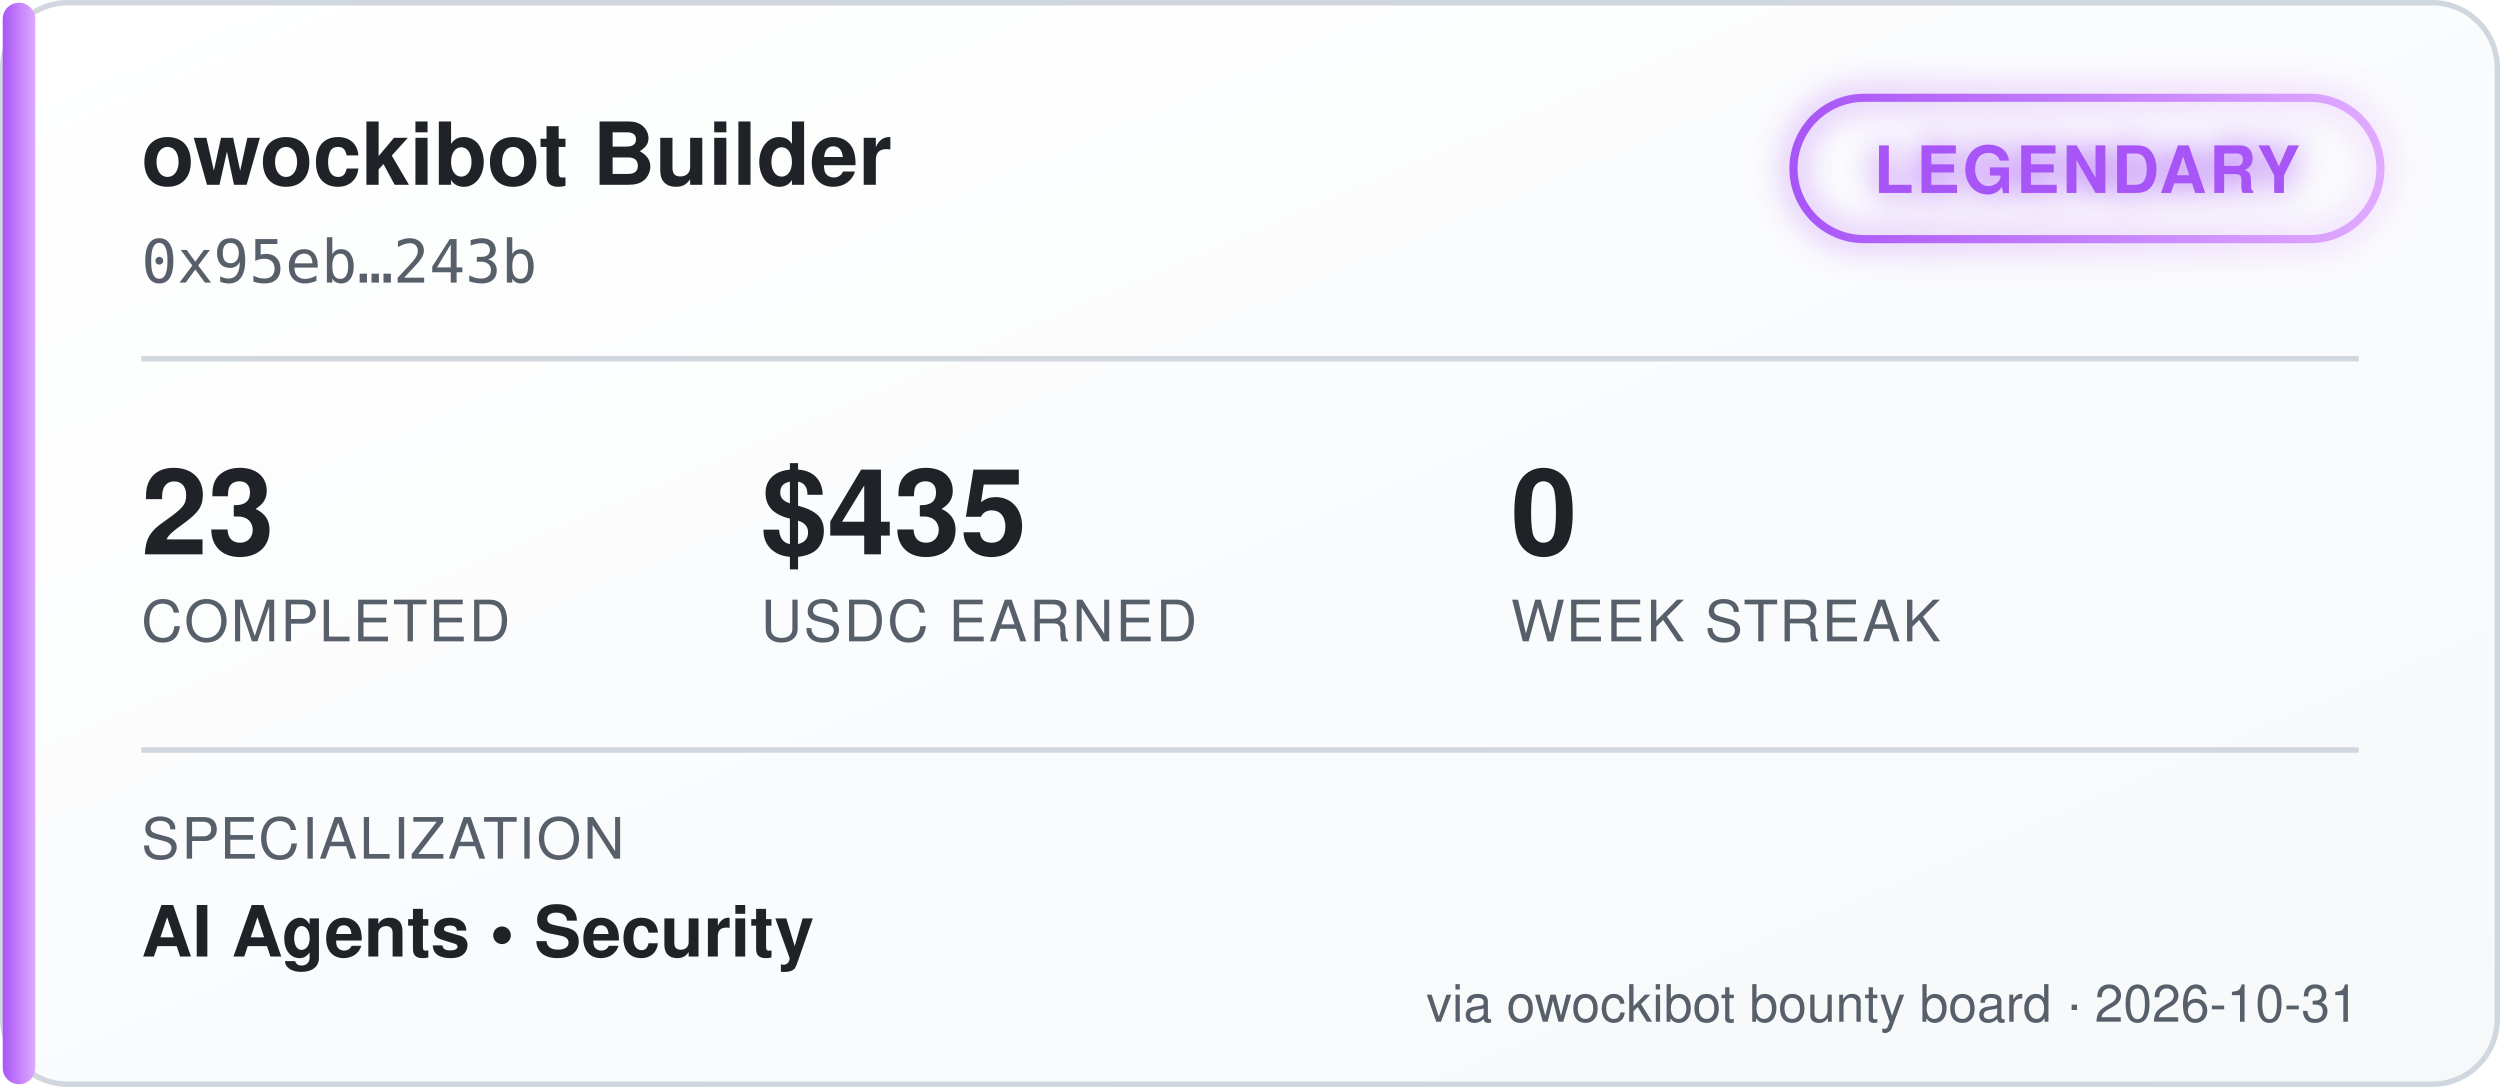
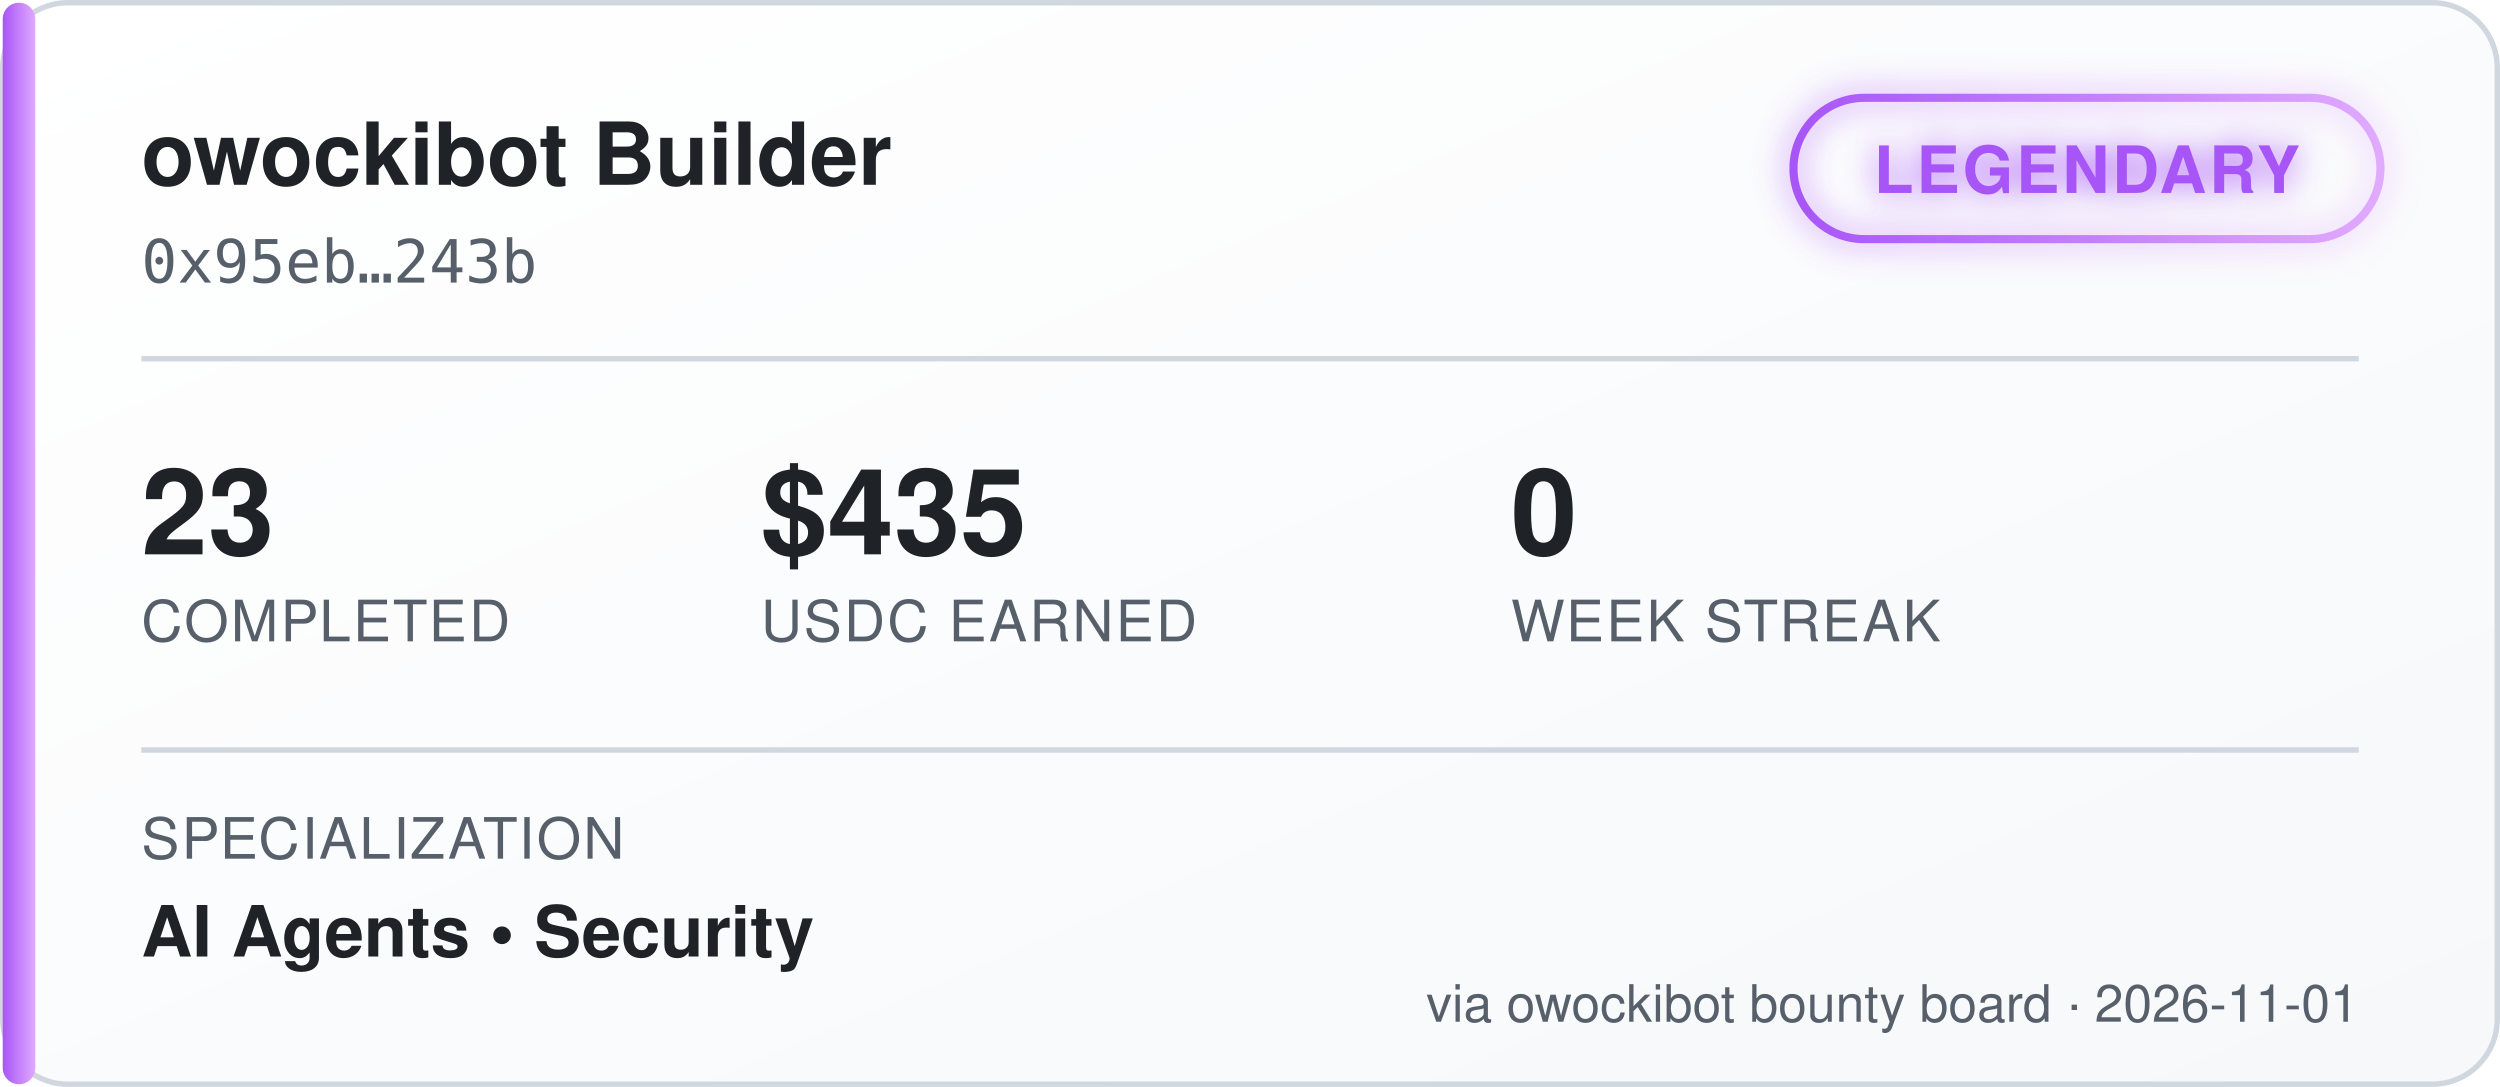
<svg xmlns="http://www.w3.org/2000/svg" width="460" height="200" viewBox="0 0 460 200" font-family="'Segoe UI', Helvetica, Arial, sans-serif">
  <defs>
    <linearGradient id="bgGrad" x1="0" y1="0" x2="1" y2="1">
      <stop offset="0%" stop-color="#ffffff" />
      <stop offset="100%" stop-color="#f6f8fa" />
    </linearGradient>
    <linearGradient id="tierGrad" x1="0" y1="0" x2="1" y2="0">
      <stop offset="0%" stop-color="#a855f7" />
      <stop offset="100%" stop-color="#e0aaff" />
    </linearGradient>
    <filter id="glow" x="-50%" y="-50%" width="200%" height="200%">
      <feGaussianBlur stdDeviation="3" result="blur" />
      <feMerge>
        <feMergeNode in="blur" />
        <feMergeNode in="SourceGraphic" />
      </feMerge>
    </filter>
  </defs>
  <rect x="0.5" y="0.5" width="459" height="199" rx="12" fill="url(#bgGrad)" stroke="#d0d7de" />
  <rect x="0.5" y="0.5" width="6" height="199" rx="3" fill="url(#tierGrad)" />
  <text x="26" y="34" fill="#1f2328" font-size="16" font-weight="700">owockibot Builder</text>
  <text x="26" y="52" fill="#57606a" font-size="11" font-family="monospace">0x95eb…243b</text>
  <g transform="translate(330, 18)" filter="url(#glow)">
    <rect x="0" y="0" width="108" height="26" rx="13" fill="none" stroke="url(#tierGrad)" stroke-width="1.5" />
    <text x="54" y="17.5" fill="#a855f7" font-size="12" font-weight="700" text-anchor="middle" letter-spacing="0.5">LEGENDARY</text>
  </g>
  <line x1="26" y1="66" x2="434" y2="66" stroke="#d0d7de" stroke-width="1" />
  <g font-size="22" font-weight="700" fill="#1f2328">
    <text x="26" y="102">23</text>
    <text x="140" y="102">$435</text>
    <text x="278" y="102">0</text>
  </g>
  <g font-size="10.5" fill="#57606a" letter-spacing="0.4">
    <text x="26" y="118">COMPLETED</text>
    <text x="140" y="118">USDC EARNED</text>
    <text x="278" y="118">WEEK STREAK</text>
  </g>
  <line x1="26" y1="138" x2="434" y2="138" stroke="#d0d7de" stroke-width="1" />
  <text x="26" y="158" fill="#57606a" font-size="10.5" letter-spacing="0.4">SPECIALIZATION</text>
  <text x="26" y="176" fill="#1f2328" font-size="13" font-weight="600">AI Agents  •  Security</text>
-   <text x="434" y="188" fill="#57606a" font-size="9.5" text-anchor="end">via owockibot bounty board · 2026-10-31</text>
+   <text x="434" y="188" fill="#57606a" font-size="9.5" text-anchor="end">via owockibot bounty board · 2026-11-01</text>
</svg>
